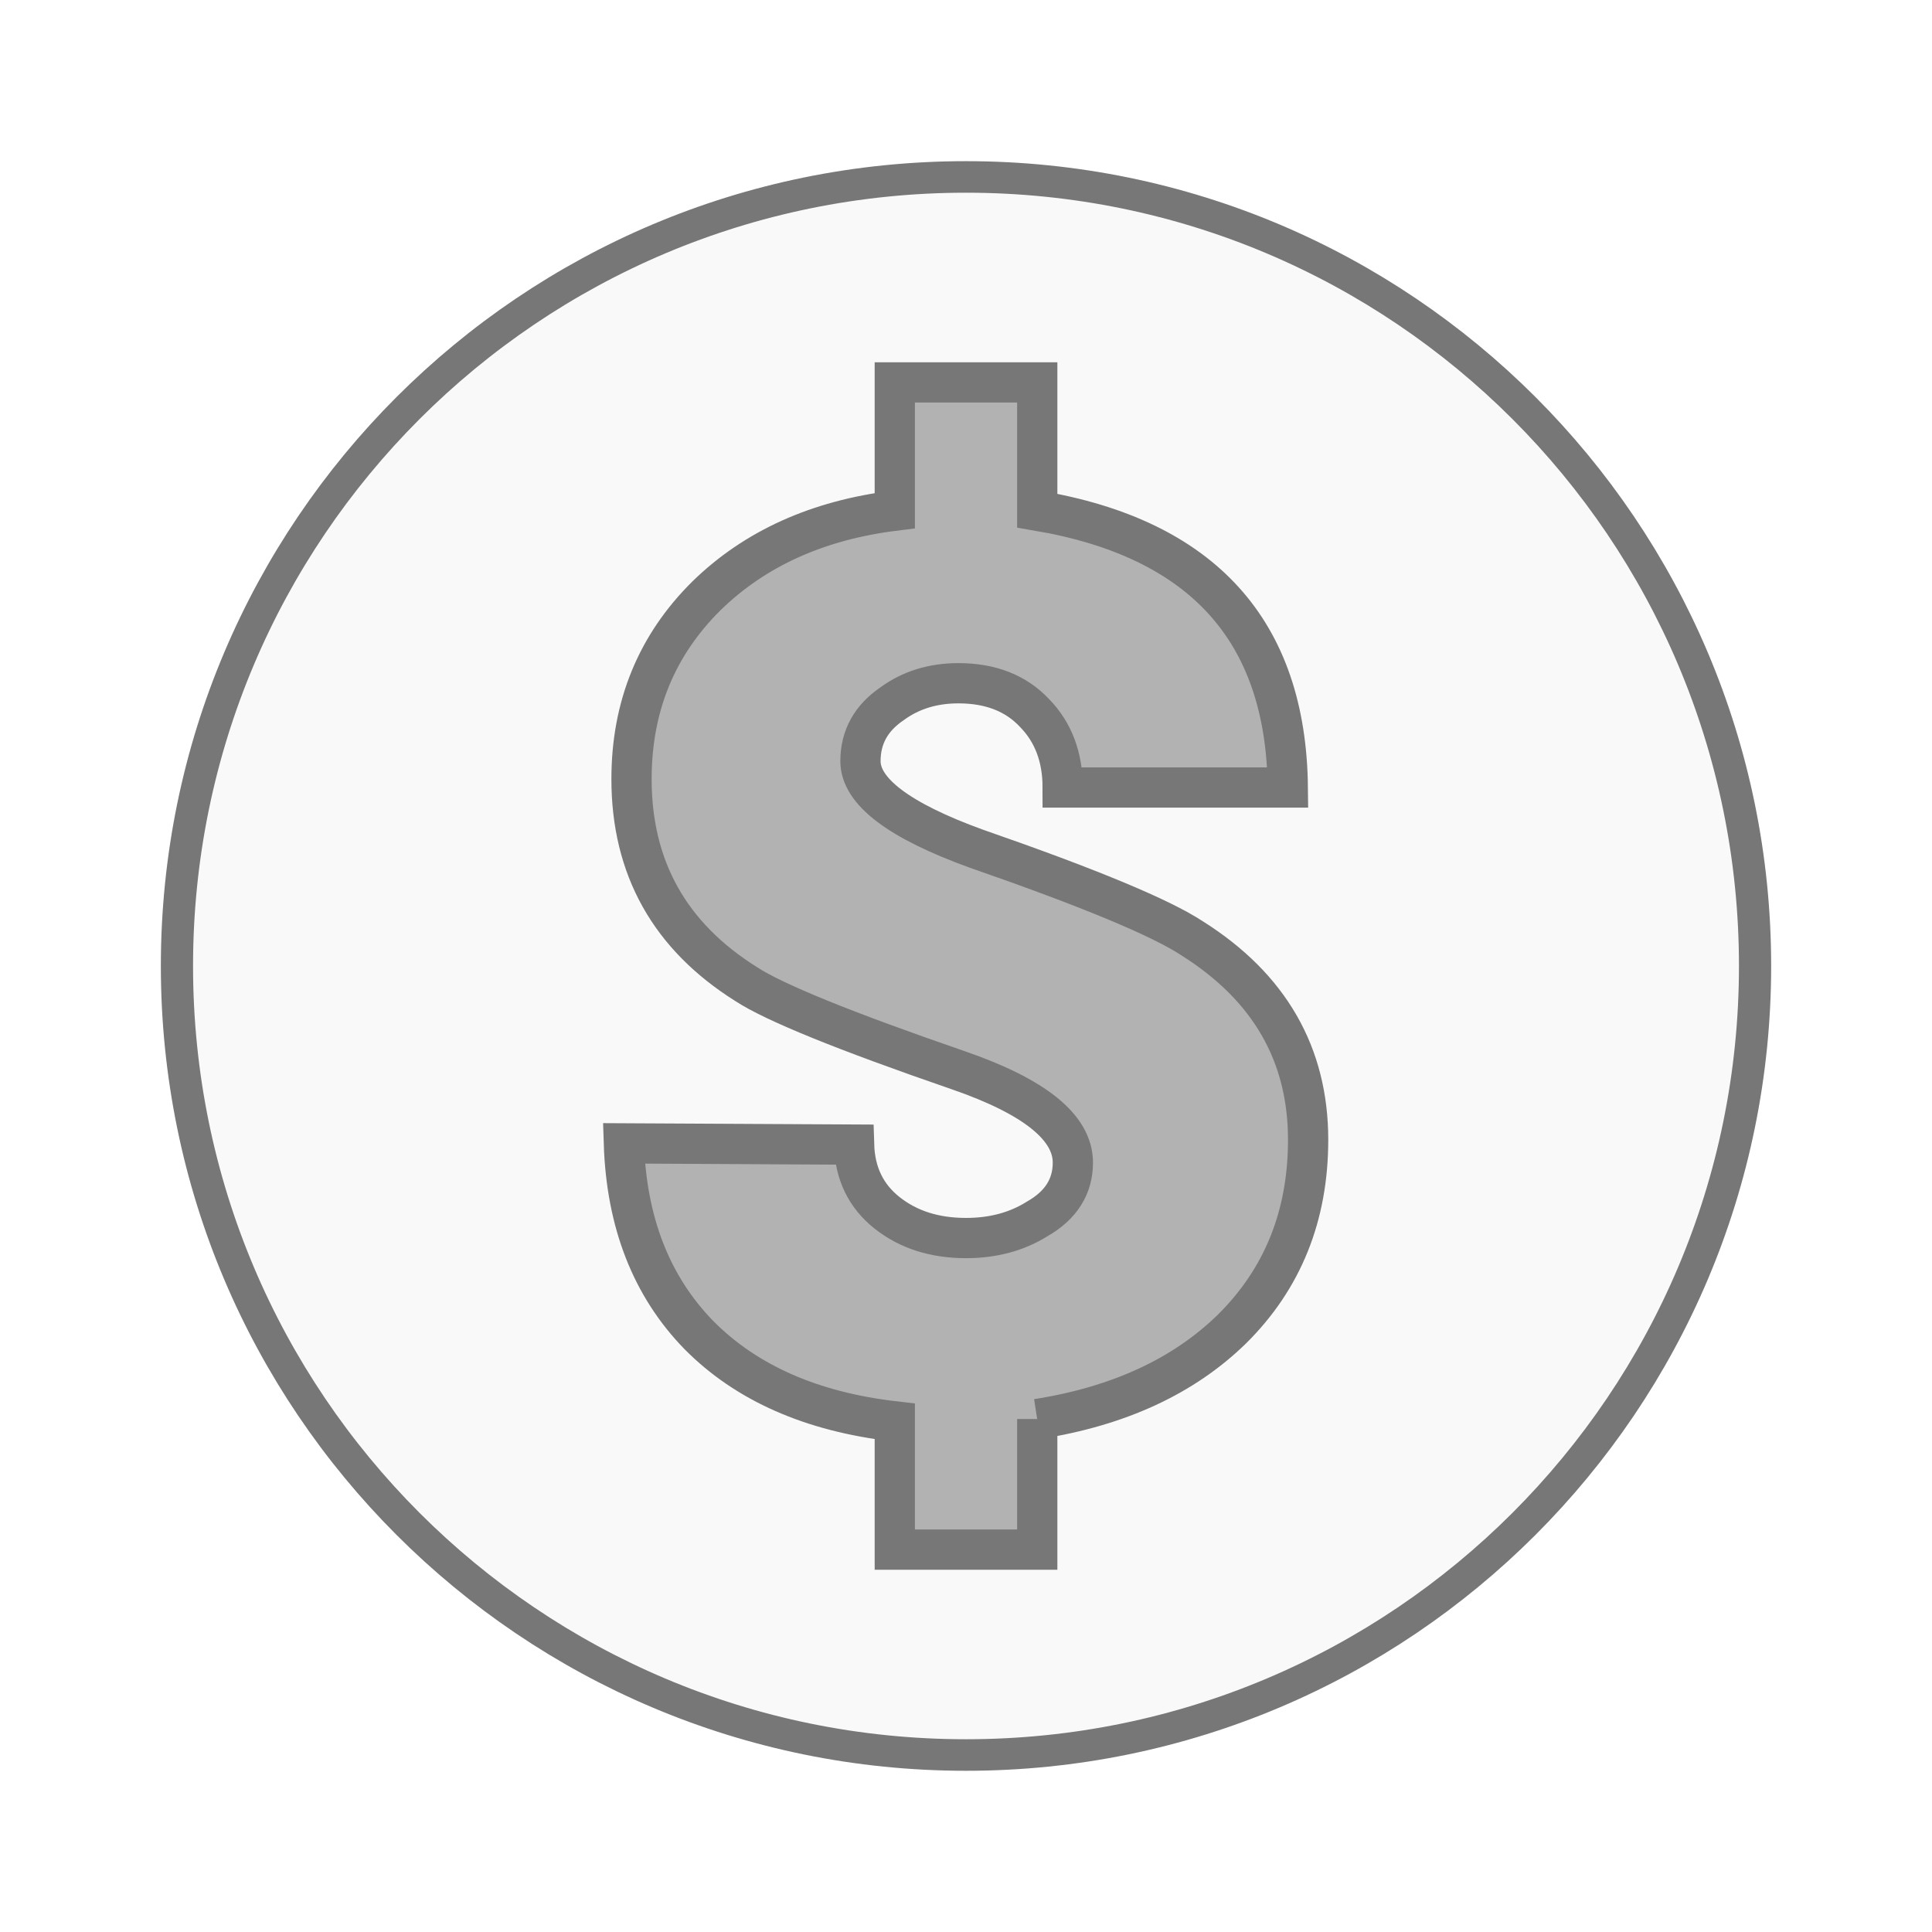
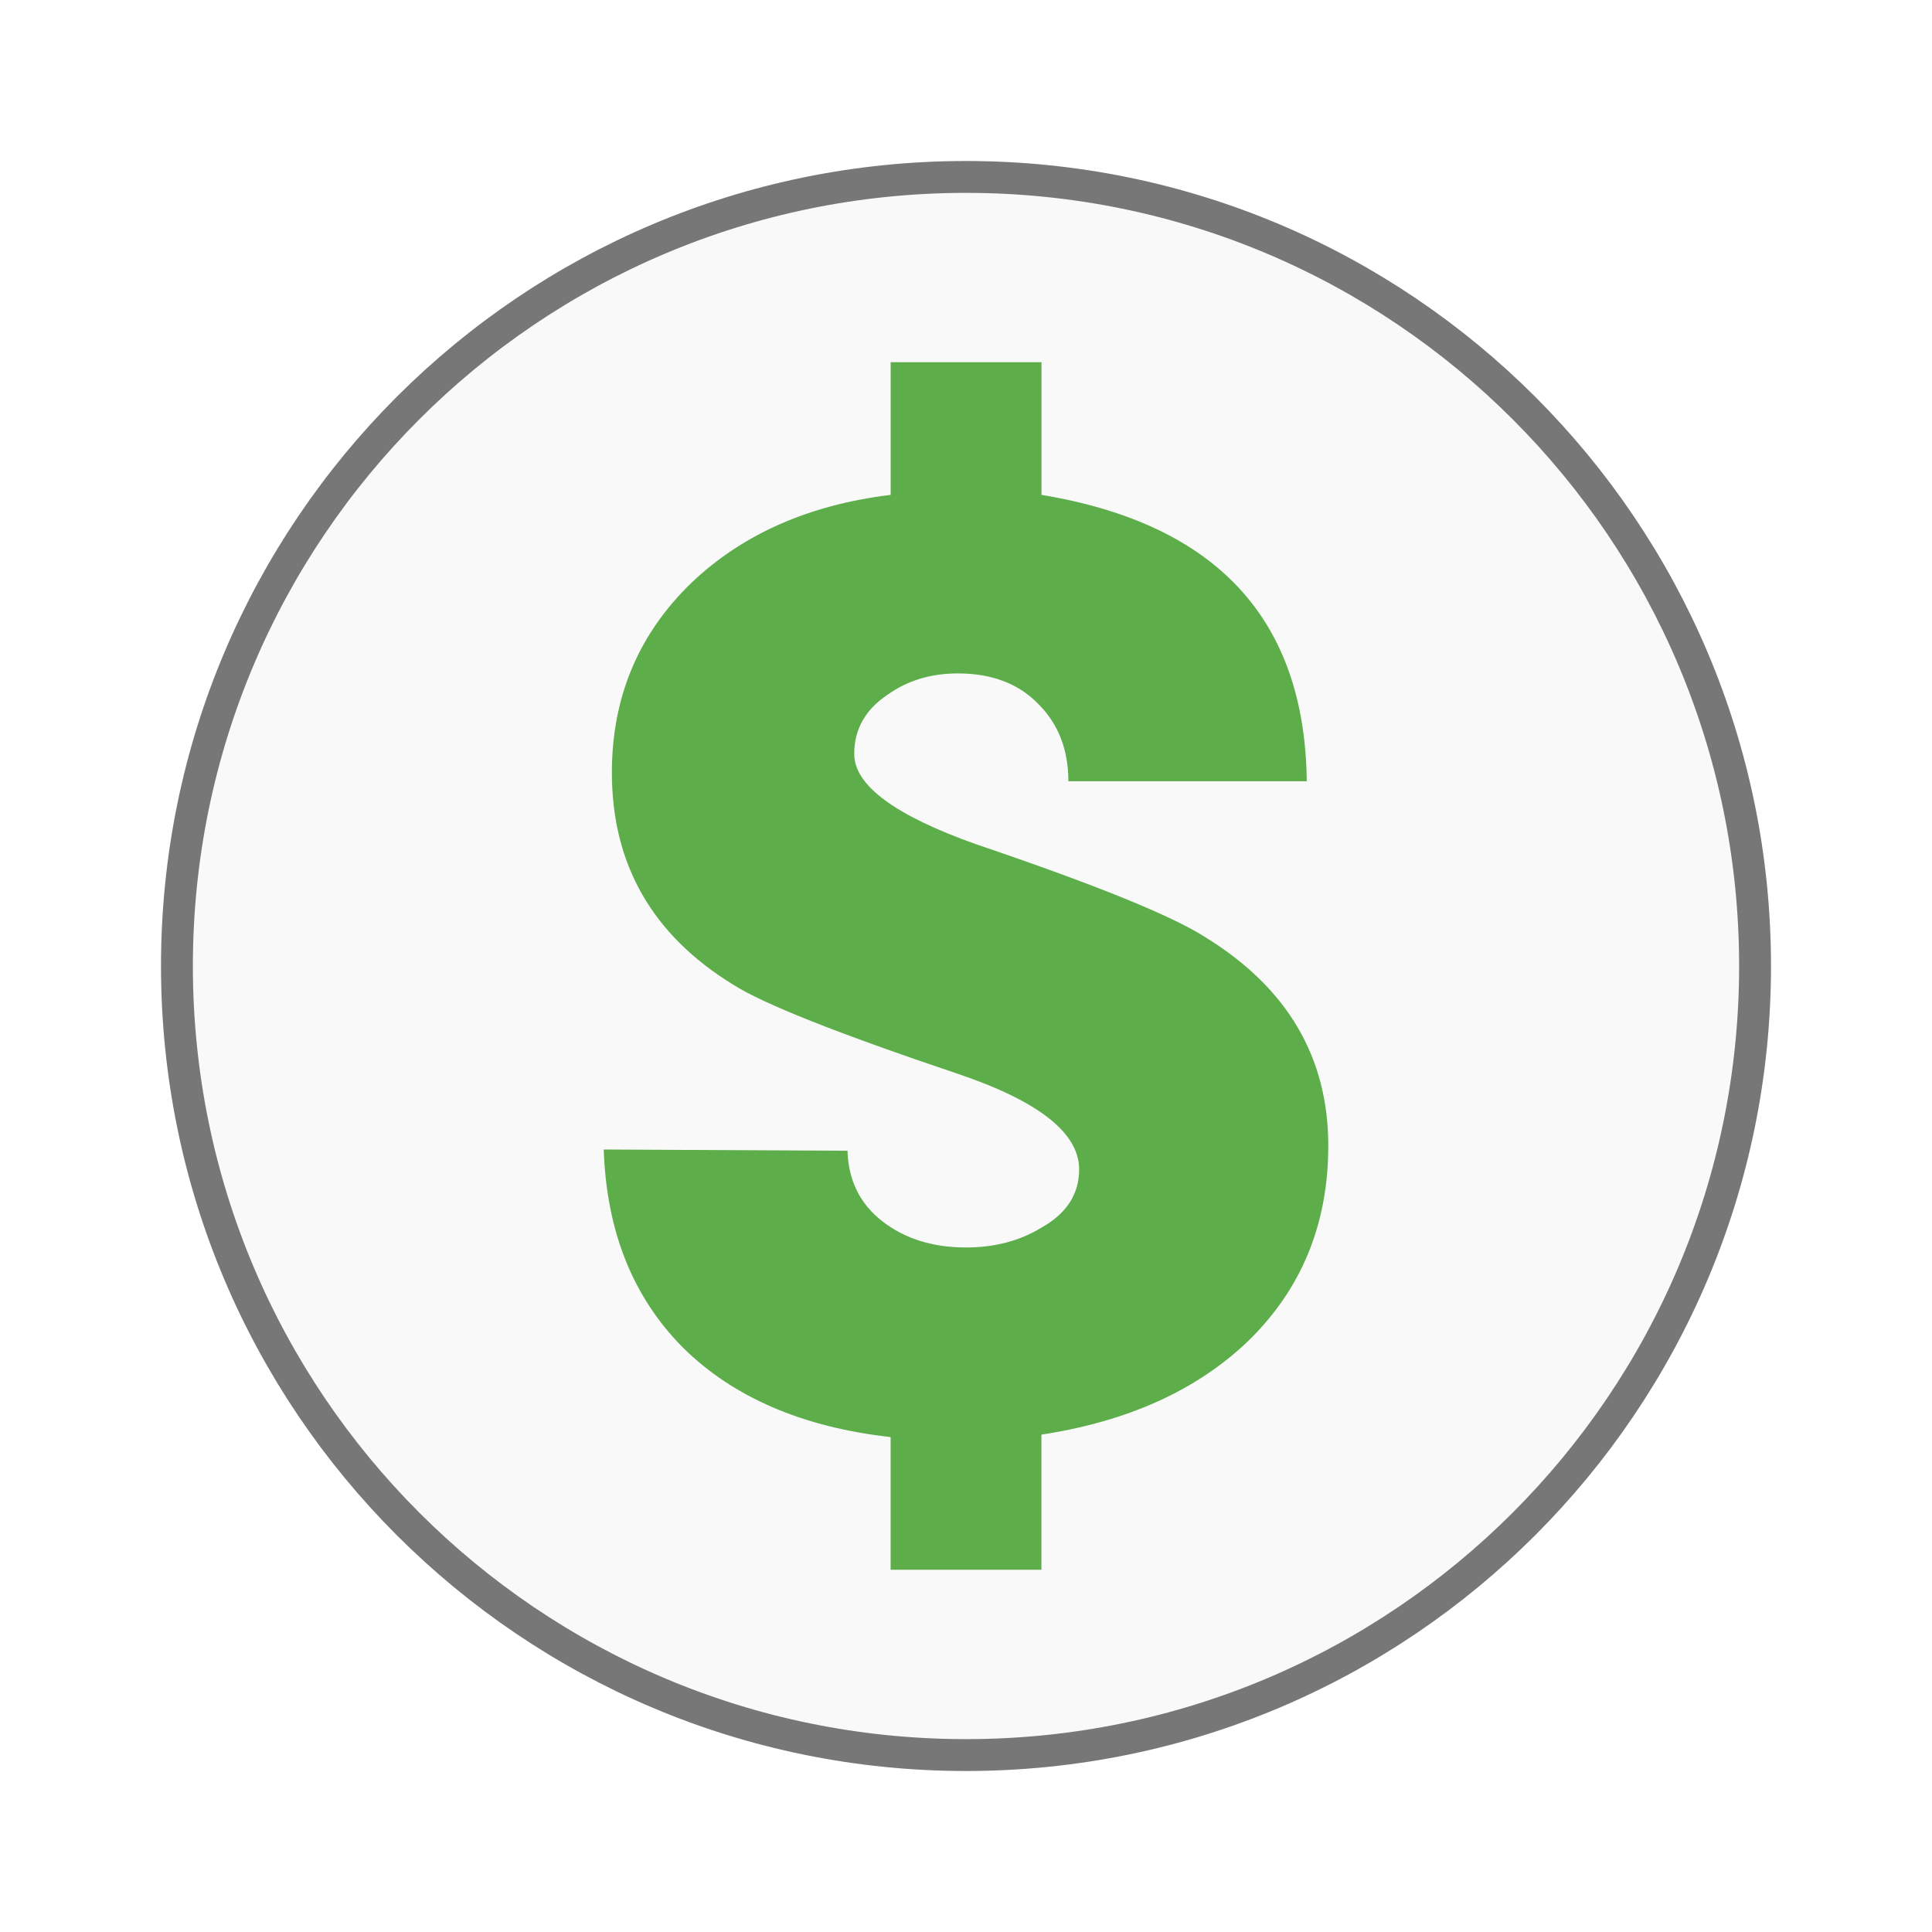
<svg xmlns="http://www.w3.org/2000/svg" width="48" viewBox="0 0 48 48" height="48">
-   <g style="stroke:#777">
-     <path style="fill:#f9f9f9;stroke-width:.5" d="m 25.932,35.186 a 12.254,12.508 0 1 1 -24.508,0 12.254,12.508 0 1 1 24.508,0 z" transform="matrix(1.59979 0 0 1.56727 2.11819 -31.14659)" />
-     <path style="fill:#b2b2b2;line-height:100%" d="m 25.77,35.255 0,3.245 -3.539,0 0,-3.186 C 20.166,35.076 18.544,34.361 17.364,33.17 16.185,31.96 15.563,30.372 15.5,28.407 l 5.719,0.03 c 0.021,0.715 0.295,1.28 0.822,1.697 0.527,0.417 1.18,0.625 1.959,0.625 0.674,3e-6 1.264,-0.159 1.77,-0.476 0.59,-0.337 0.885,-0.804 0.885,-1.399 -1.5e-5,-0.873 -0.948,-1.638 -2.844,-2.293 -2.823,-0.973 -4.582,-1.687 -5.277,-2.144 -1.896,-1.191 -2.844,-2.888 -2.844,-5.091 -2e-6,-1.806 0.621,-3.325 1.864,-4.555 1.201,-1.171 2.76,-1.876 4.677,-2.114 l 0,-3.186 3.539,0 0,3.186 c 4.108,0.695 6.183,2.987 6.225,6.878 l -5.593,0 c -10e-6,-0.754 -0.232,-1.37 -0.695,-1.846 -0.463,-0.496 -1.095,-0.744 -1.896,-0.744 -0.632,1.7e-5 -1.18,0.169 -1.643,0.506 -0.527,0.357 -0.79,0.834 -0.79,1.429 -5e-6,0.754 0.958,1.479 2.875,2.174 2.802,0.973 4.592,1.717 5.372,2.233 1.917,1.211 2.875,2.878 2.875,5.002 -1.9e-5,1.886 -0.632,3.454 -1.896,4.704 -1.201,1.171 -2.812,1.915 -4.835,2.233" />
-   </g>
+   <path style="fill:#f9f9f9;stroke:#777;stroke-width:.792" d="m 43.604,24 a 19.604,19.604 0 0 1 -39.208,0 19.604,19.604 0 1 1 39.208,0 z" />
+   <path style="fill:#53a93f;line-height:100%;fill-opacity:.941" d="m 25.874,35.643 0,3.357 -3.747,0 0,-3.296 C 19.941,35.458 18.223,34.719 16.974,33.487 15.725,32.234 15.067,30.591 15,28.559 l 6.056,0.031 c 0.022,0.739 0.312,1.324 0.87,1.756 0.558,0.431 1.249,0.647 2.074,0.647 0.714,3e-6 1.338,-0.164 1.874,-0.493 0.625,-0.349 0.937,-0.832 0.937,-1.448 -1.6e-5,-0.903 -1.004,-1.694 -3.011,-2.372 -2.989,-1.006 -4.851,-1.745 -5.587,-2.218 -2.007,-1.232 -3.011,-2.988 -3.011,-5.267 -2e-6,-1.869 0.658,-3.439 1.974,-4.713 1.271,-1.211 2.922,-1.94 4.952,-2.187 l 0,-3.296 3.747,0 0,3.296 c 4.349,0.719 6.546,3.09 6.591,7.115 l -5.922,0 C 26.543,18.63 26.297,17.994 25.807,17.501 25.316,16.988 24.647,16.731 23.799,16.731 c -0.669,1.8e-5 -1.249,0.175 -1.74,0.524 -0.558,0.37 -0.836,0.862 -0.836,1.478 -6e-6,0.78 1.015,1.53 3.045,2.248 2.967,1.006 4.862,1.776 5.688,2.31 2.03,1.253 3.045,2.977 3.045,5.175 -2e-5,1.951 -0.669,3.573 -2.007,4.867 -1.271,1.211 -2.978,1.982 -5.119,2.31" />
</svg>
